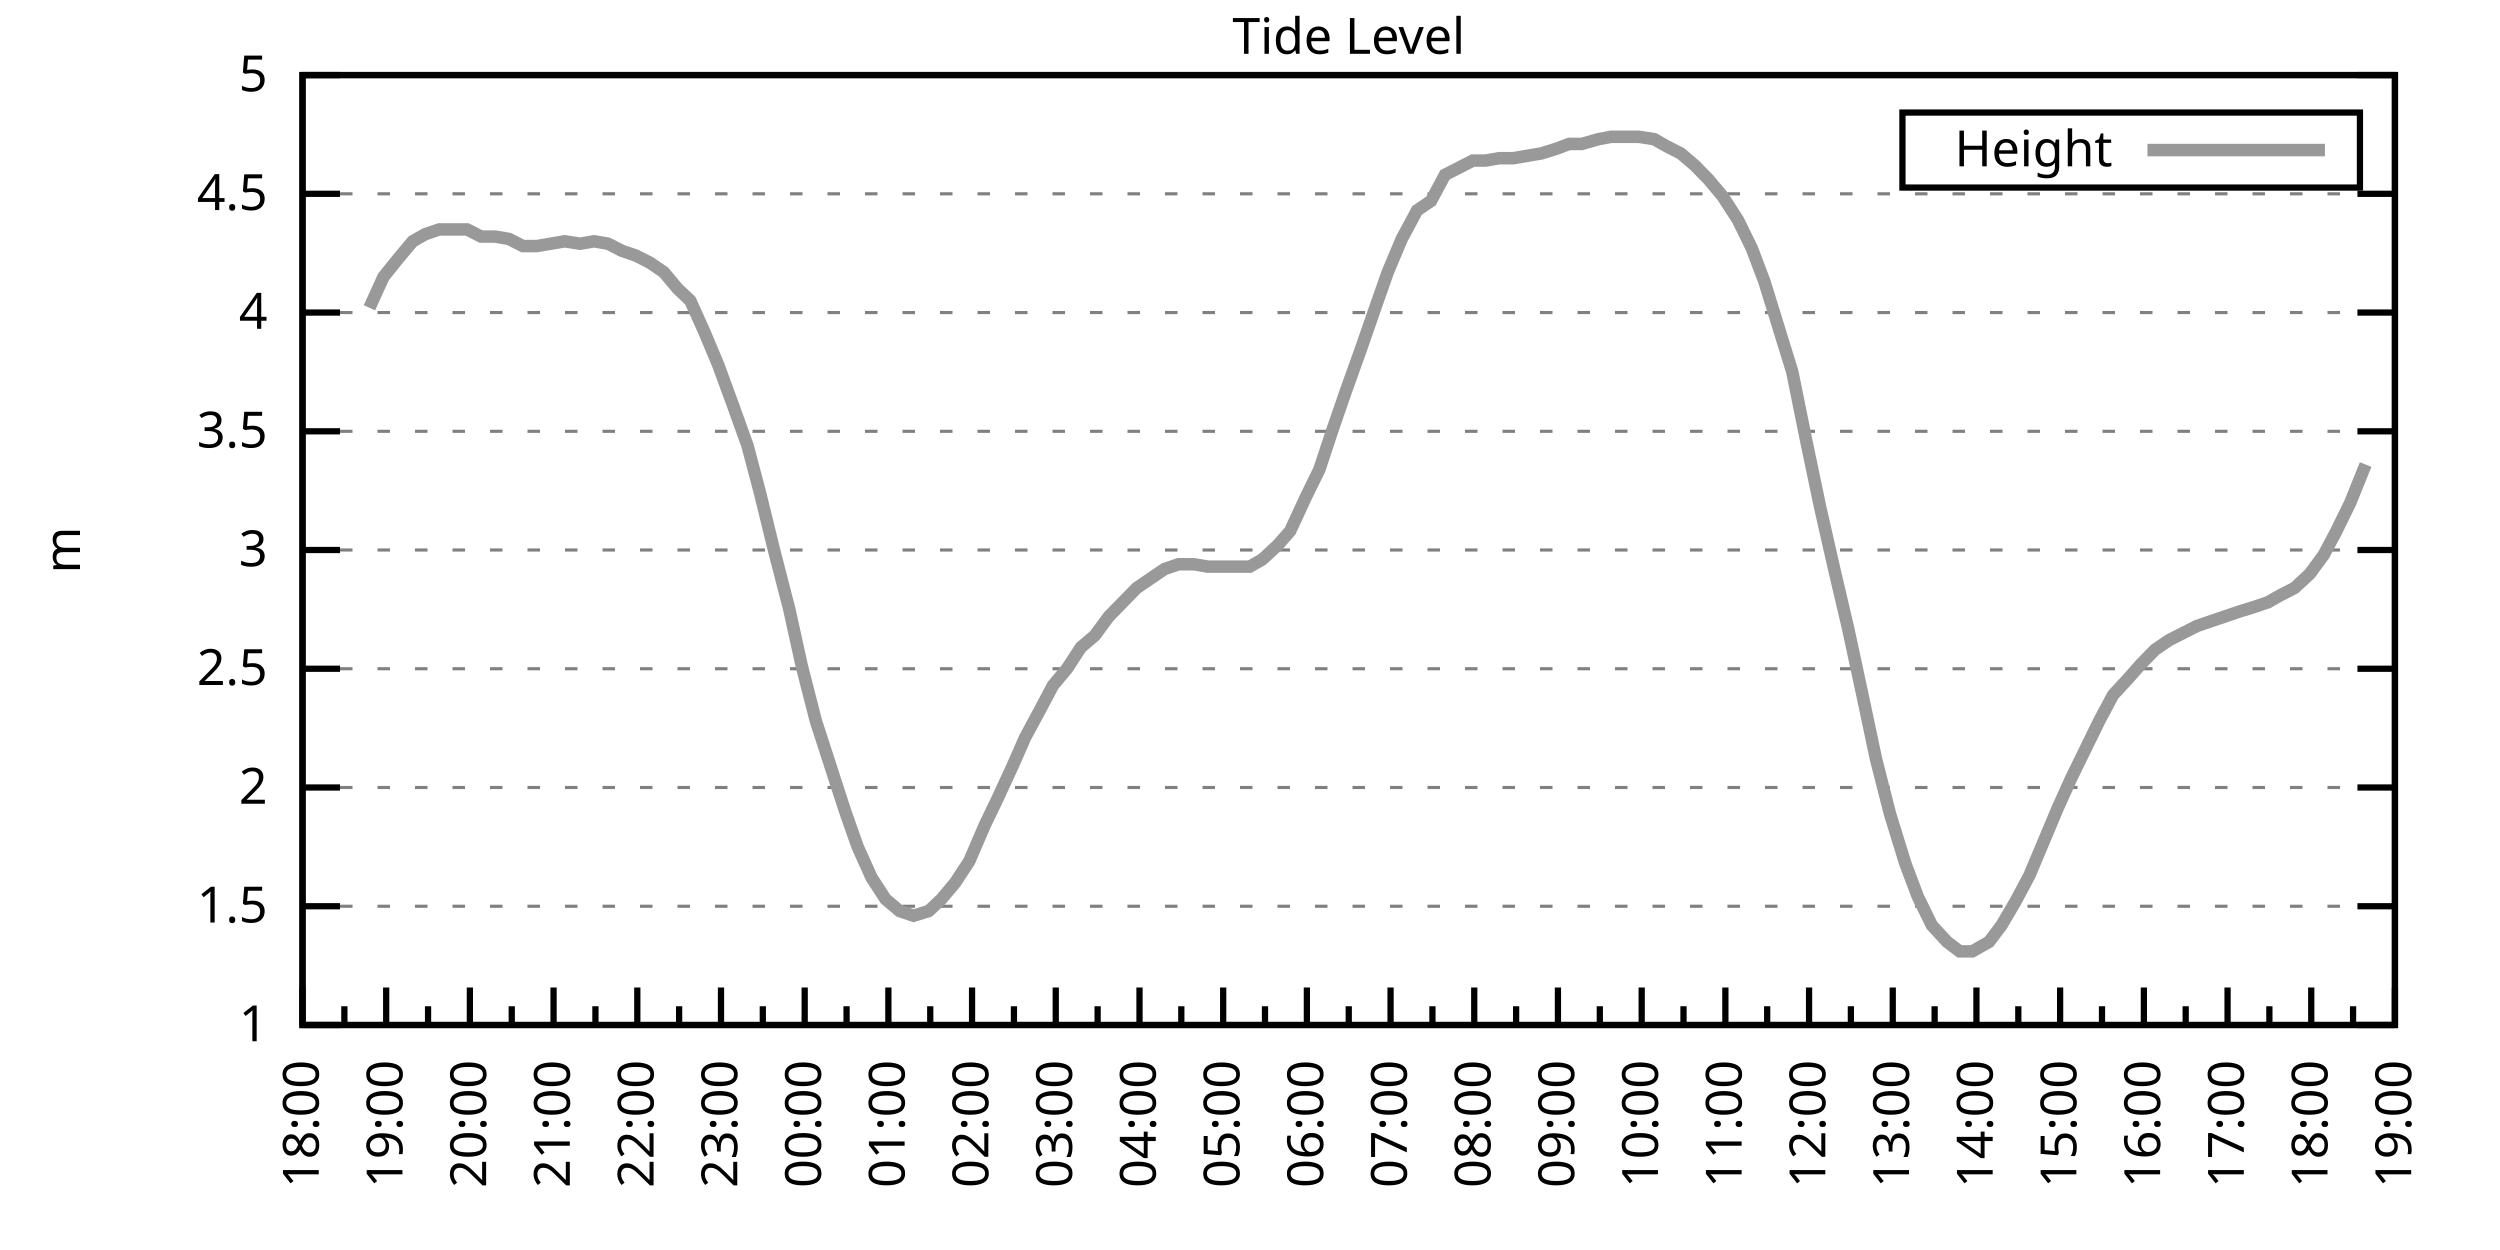
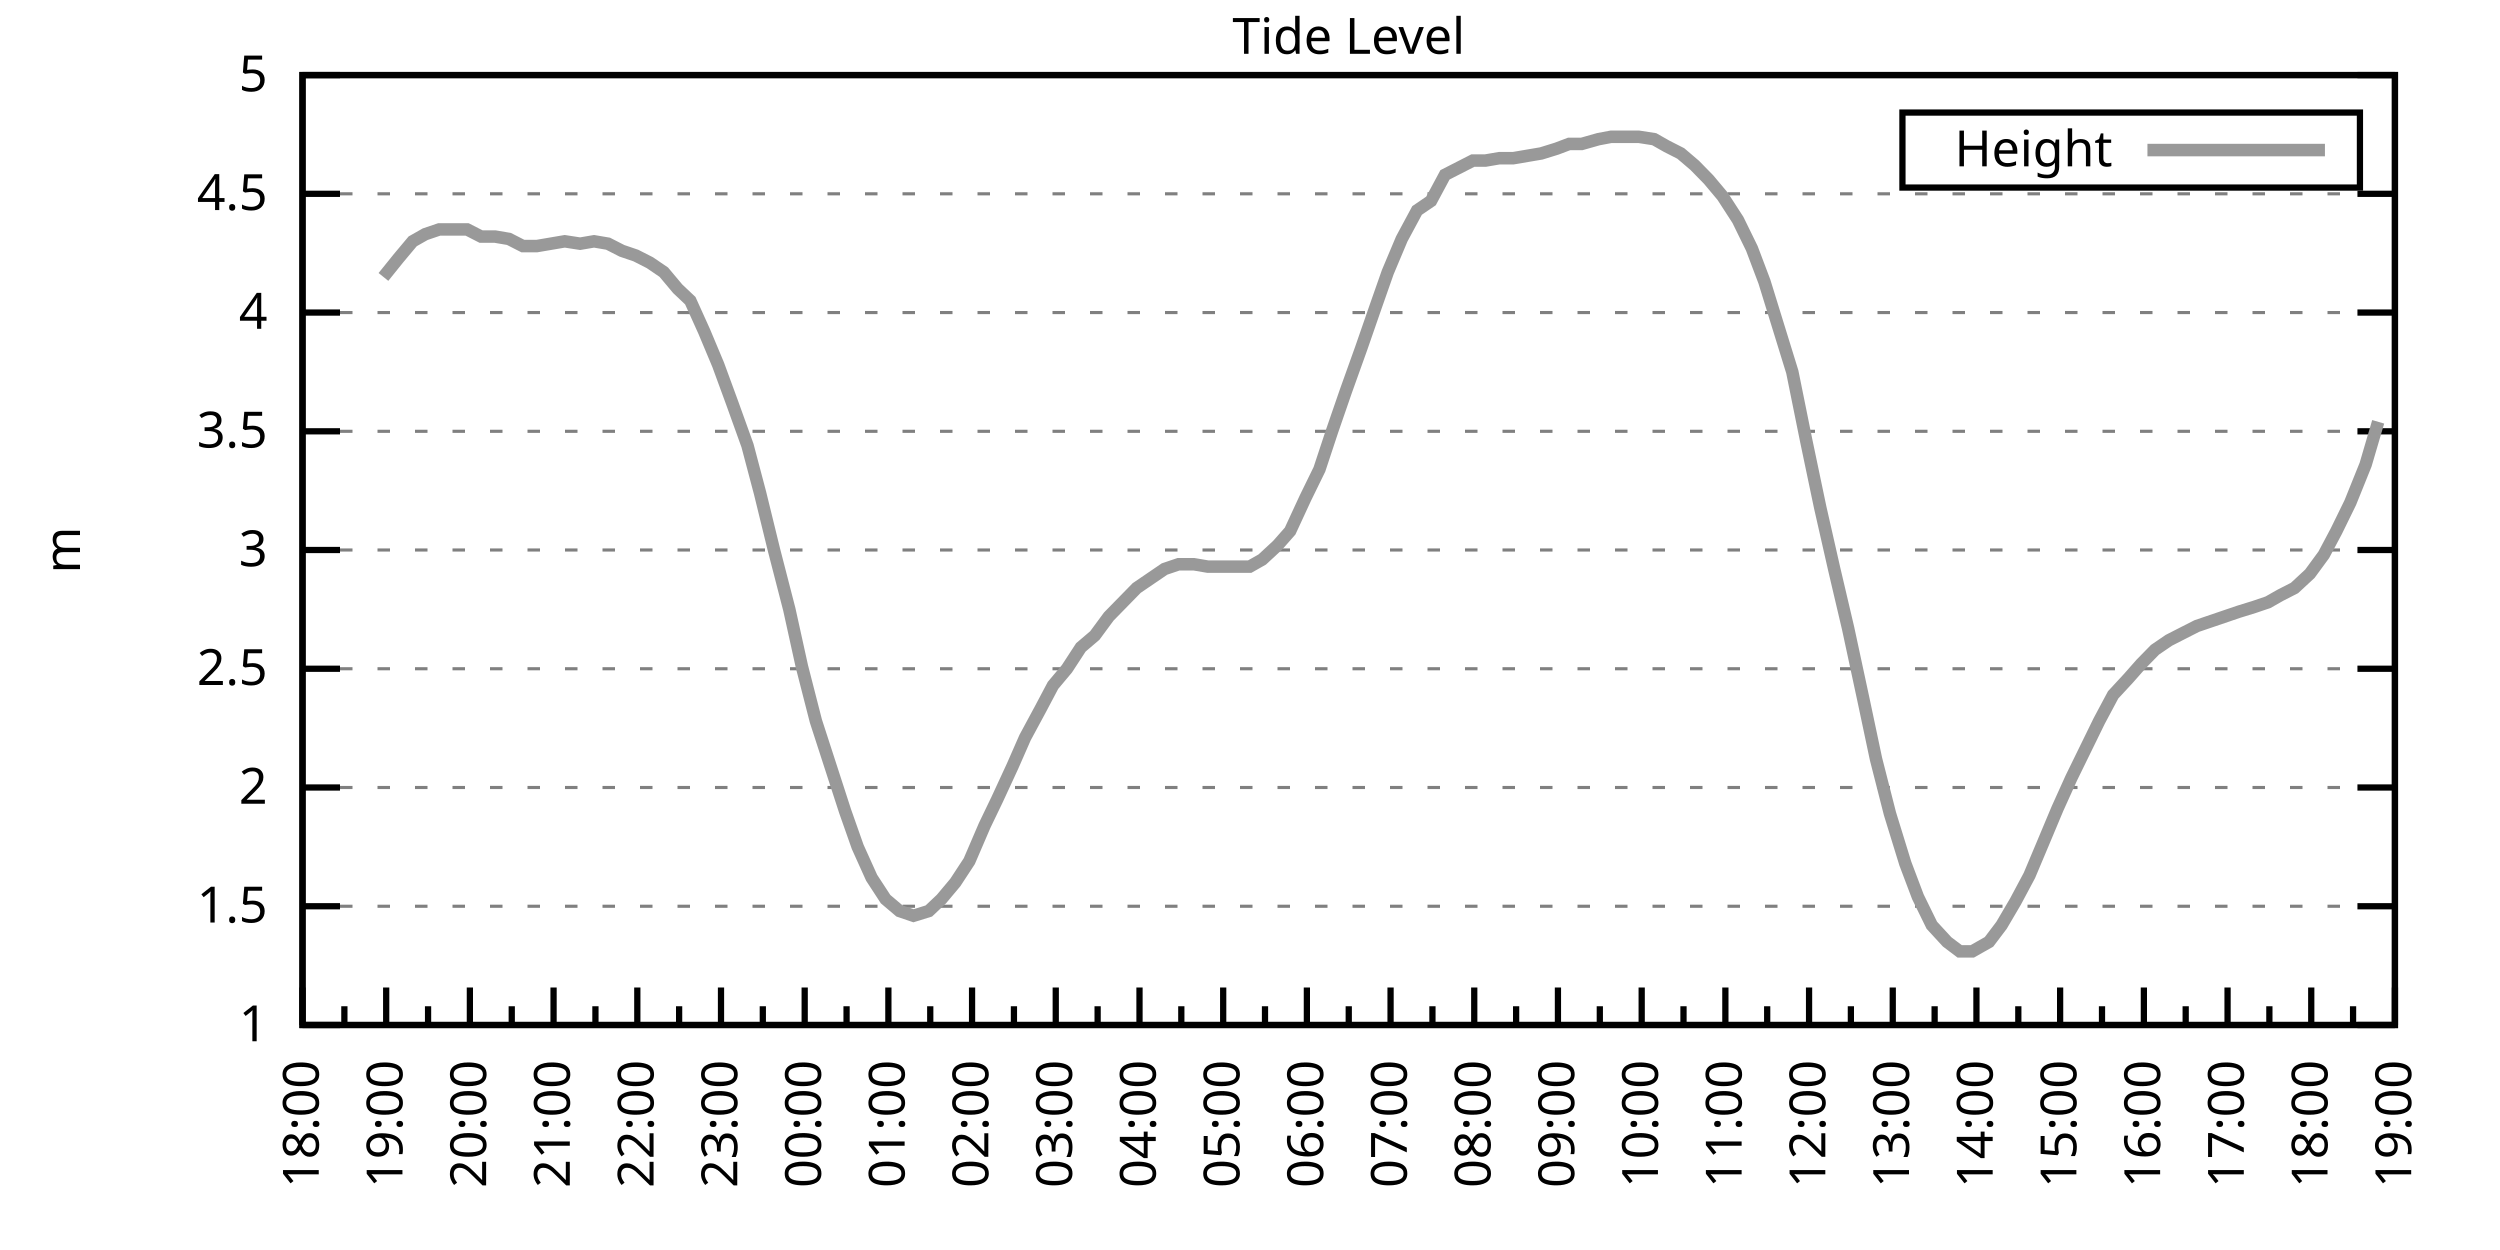
<svg xmlns="http://www.w3.org/2000/svg" xmlns:xlink="http://www.w3.org/1999/xlink" width="400" height="200" viewBox="0 0 400 200">
  <g id="gnuplot_canvas">
    <rect x="0" y="0" width="400" height="200" fill="none" />
    <defs>
      <circle id="gpDot" r="0.5" stroke-width="0.5" stroke="currentColor" />
      <path id="gpPt0" stroke-width="0.333" stroke="currentColor" d="M-1,0 h2 M0,-1 v2" />
      <path id="gpPt1" stroke-width="0.333" stroke="currentColor" d="M-1,-1 L1,1 M1,-1 L-1,1" />
      <path id="gpPt2" stroke-width="0.333" stroke="currentColor" d="M-1,0 L1,0 M0,-1 L0,1 M-1,-1 L1,1 M-1,1 L1,-1" />
      <rect id="gpPt3" stroke-width="0.333" stroke="currentColor" x="-1" y="-1" width="2" height="2" />
      <rect id="gpPt4" stroke-width="0.333" stroke="currentColor" fill="currentColor" x="-1" y="-1" width="2" height="2" />
      <circle id="gpPt5" stroke-width="0.333" stroke="currentColor" cx="0" cy="0" r="1" />
      <use xlink:href="#gpPt5" id="gpPt6" fill="currentColor" stroke="none" />
      <path id="gpPt7" stroke-width="0.333" stroke="currentColor" d="M0,-1.33 L-1.33,0.67 L1.33,0.67 z" />
      <use xlink:href="#gpPt7" id="gpPt8" fill="currentColor" stroke="none" />
      <use xlink:href="#gpPt7" id="gpPt9" stroke="currentColor" transform="rotate(180)" />
      <use xlink:href="#gpPt9" id="gpPt10" fill="currentColor" stroke="none" />
      <use xlink:href="#gpPt3" id="gpPt11" stroke="currentColor" transform="rotate(45)" />
      <use xlink:href="#gpPt11" id="gpPt12" fill="currentColor" stroke="none" />
      <path id="gpPt13" stroke-width="0.333" stroke="currentColor" d="M0,1.330 L1.265,0.411 L0.782,-1.067 L-0.782,-1.076 L-1.265,0.411 z" />
      <use xlink:href="#gpPt13" id="gpPt14" fill="currentColor" stroke="none" />
      <filter id="textbox" filterUnits="objectBoundingBox" x="0" y="0" height="1" width="1">
        <feFlood flood-color="white" flood-opacity="1" result="bgnd" />
        <feComposite in="SourceGraphic" in2="bgnd" operator="atop" />
      </filter>
      <filter id="greybox" filterUnits="objectBoundingBox" x="0" y="0" height="1" width="1">
        <feFlood flood-color="lightgrey" flood-opacity="1" result="grey" />
        <feComposite in="SourceGraphic" in2="grey" operator="atop" />
      </filter>
    </defs>
    <g fill="none" color="white" stroke="currentColor" stroke-width="1.00" stroke-linecap="butt" stroke-linejoin="miter">
</g>
    <g fill="none" color="black" stroke="currentColor" stroke-width="1.00" stroke-linecap="butt" stroke-linejoin="miter">
      <g stroke="none" shape-rendering="crispEdges">
        <polygon fill="rgb(255, 255, 255)" points="48.40,164.00 383.18,164.00 383.18,12.02 48.40,12.02 " />
      </g>
    </g>
    <g fill="none" color="black" stroke="currentColor" stroke-width="1.00" stroke-linecap="butt" stroke-linejoin="miter">
</g>
    <g fill="none" color="black" stroke="black" stroke-width="0.50" stroke-linecap="butt" stroke-linejoin="miter">
</g>
    <g fill="none" color="gray" stroke="currentColor" stroke-width="0.50" stroke-linecap="butt" stroke-linejoin="miter">
      <path stroke="gray" stroke-dasharray="2,4" class="gridline" d="M48.40,164.00 L383.19,164.00  " />
    </g>
    <g fill="none" color="gray" stroke="gray" stroke-width="1.00" stroke-linecap="butt" stroke-linejoin="miter">
</g>
    <g fill="none" color="black" stroke="currentColor" stroke-width="1.00" stroke-linecap="butt" stroke-linejoin="miter">
      <path stroke="black" d="M48.40,164.00 L54.40,164.00 M383.19,164.00 L377.19,164.00  " />
      <g transform="translate(42.80,166.60)" stroke="none" fill="black" font-family="Sans" font-size="8.00" text-anchor="end">
        <text>
          <tspan font-family="Sans"> 1</tspan>
        </text>
      </g>
    </g>
    <g fill="none" color="black" stroke="currentColor" stroke-width="1.00" stroke-linecap="butt" stroke-linejoin="miter">
</g>
    <g fill="none" color="black" stroke="black" stroke-width="0.50" stroke-linecap="butt" stroke-linejoin="miter">
</g>
    <g fill="none" color="gray" stroke="currentColor" stroke-width="0.50" stroke-linecap="butt" stroke-linejoin="miter">
      <path stroke="gray" stroke-dasharray="2,4" class="gridline" d="M48.40,145.00 L383.19,145.00  " />
    </g>
    <g fill="none" color="gray" stroke="gray" stroke-width="1.00" stroke-linecap="butt" stroke-linejoin="miter">
</g>
    <g fill="none" color="black" stroke="currentColor" stroke-width="1.00" stroke-linecap="butt" stroke-linejoin="miter">
      <path stroke="black" d="M48.40,145.00 L54.40,145.00 M383.19,145.00 L377.19,145.00  " />
      <g transform="translate(42.80,147.60)" stroke="none" fill="black" font-family="Sans" font-size="8.00" text-anchor="end">
        <text>
          <tspan font-family="Sans"> 1.5</tspan>
        </text>
      </g>
    </g>
    <g fill="none" color="black" stroke="currentColor" stroke-width="1.00" stroke-linecap="butt" stroke-linejoin="miter">
</g>
    <g fill="none" color="black" stroke="black" stroke-width="0.50" stroke-linecap="butt" stroke-linejoin="miter">
</g>
    <g fill="none" color="gray" stroke="currentColor" stroke-width="0.50" stroke-linecap="butt" stroke-linejoin="miter">
      <path stroke="gray" stroke-dasharray="2,4" class="gridline" d="M48.40,126.00 L383.19,126.00  " />
    </g>
    <g fill="none" color="gray" stroke="gray" stroke-width="1.00" stroke-linecap="butt" stroke-linejoin="miter">
</g>
    <g fill="none" color="black" stroke="currentColor" stroke-width="1.00" stroke-linecap="butt" stroke-linejoin="miter">
      <path stroke="black" d="M48.40,126.00 L54.40,126.00 M383.19,126.00 L377.19,126.00  " />
      <g transform="translate(42.80,128.60)" stroke="none" fill="black" font-family="Sans" font-size="8.00" text-anchor="end">
        <text>
          <tspan font-family="Sans"> 2</tspan>
        </text>
      </g>
    </g>
    <g fill="none" color="black" stroke="currentColor" stroke-width="1.00" stroke-linecap="butt" stroke-linejoin="miter">
</g>
    <g fill="none" color="black" stroke="black" stroke-width="0.50" stroke-linecap="butt" stroke-linejoin="miter">
</g>
    <g fill="none" color="gray" stroke="currentColor" stroke-width="0.50" stroke-linecap="butt" stroke-linejoin="miter">
      <path stroke="gray" stroke-dasharray="2,4" class="gridline" d="M48.40,107.00 L383.19,107.00  " />
    </g>
    <g fill="none" color="gray" stroke="gray" stroke-width="1.00" stroke-linecap="butt" stroke-linejoin="miter">
</g>
    <g fill="none" color="black" stroke="currentColor" stroke-width="1.00" stroke-linecap="butt" stroke-linejoin="miter">
      <path stroke="black" d="M48.40,107.00 L54.40,107.00 M383.19,107.00 L377.19,107.00  " />
      <g transform="translate(42.80,109.60)" stroke="none" fill="black" font-family="Sans" font-size="8.00" text-anchor="end">
        <text>
          <tspan font-family="Sans"> 2.5</tspan>
        </text>
      </g>
    </g>
    <g fill="none" color="black" stroke="currentColor" stroke-width="1.00" stroke-linecap="butt" stroke-linejoin="miter">
</g>
    <g fill="none" color="black" stroke="black" stroke-width="0.50" stroke-linecap="butt" stroke-linejoin="miter">
</g>
    <g fill="none" color="gray" stroke="currentColor" stroke-width="0.50" stroke-linecap="butt" stroke-linejoin="miter">
      <path stroke="gray" stroke-dasharray="2,4" class="gridline" d="M48.40,88.00 L383.19,88.00  " />
    </g>
    <g fill="none" color="gray" stroke="gray" stroke-width="1.00" stroke-linecap="butt" stroke-linejoin="miter">
</g>
    <g fill="none" color="black" stroke="currentColor" stroke-width="1.00" stroke-linecap="butt" stroke-linejoin="miter">
      <path stroke="black" d="M48.40,88.00 L54.40,88.00 M383.19,88.00 L377.19,88.00  " />
      <g transform="translate(42.80,90.60)" stroke="none" fill="black" font-family="Sans" font-size="8.00" text-anchor="end">
        <text>
          <tspan font-family="Sans"> 3</tspan>
        </text>
      </g>
    </g>
    <g fill="none" color="black" stroke="currentColor" stroke-width="1.00" stroke-linecap="butt" stroke-linejoin="miter">
</g>
    <g fill="none" color="black" stroke="black" stroke-width="0.50" stroke-linecap="butt" stroke-linejoin="miter">
</g>
    <g fill="none" color="gray" stroke="currentColor" stroke-width="0.50" stroke-linecap="butt" stroke-linejoin="miter">
      <path stroke="gray" stroke-dasharray="2,4" class="gridline" d="M48.40,69.01 L383.19,69.01  " />
    </g>
    <g fill="none" color="gray" stroke="gray" stroke-width="1.00" stroke-linecap="butt" stroke-linejoin="miter">
</g>
    <g fill="none" color="black" stroke="currentColor" stroke-width="1.00" stroke-linecap="butt" stroke-linejoin="miter">
      <path stroke="black" d="M48.40,69.01 L54.40,69.01 M383.19,69.01 L377.19,69.01  " />
      <g transform="translate(42.80,71.61)" stroke="none" fill="black" font-family="Sans" font-size="8.00" text-anchor="end">
        <text>
          <tspan font-family="Sans"> 3.5</tspan>
        </text>
      </g>
    </g>
    <g fill="none" color="black" stroke="currentColor" stroke-width="1.00" stroke-linecap="butt" stroke-linejoin="miter">
</g>
    <g fill="none" color="black" stroke="black" stroke-width="0.50" stroke-linecap="butt" stroke-linejoin="miter">
</g>
    <g fill="none" color="gray" stroke="currentColor" stroke-width="0.50" stroke-linecap="butt" stroke-linejoin="miter">
      <path stroke="gray" stroke-dasharray="2,4" class="gridline" d="M48.40,50.01 L383.19,50.01  " />
    </g>
    <g fill="none" color="gray" stroke="gray" stroke-width="1.00" stroke-linecap="butt" stroke-linejoin="miter">
</g>
    <g fill="none" color="black" stroke="currentColor" stroke-width="1.00" stroke-linecap="butt" stroke-linejoin="miter">
      <path stroke="black" d="M48.40,50.01 L54.40,50.01 M383.19,50.01 L377.19,50.01  " />
      <g transform="translate(42.80,52.61)" stroke="none" fill="black" font-family="Sans" font-size="8.00" text-anchor="end">
        <text>
          <tspan font-family="Sans"> 4</tspan>
        </text>
      </g>
    </g>
    <g fill="none" color="black" stroke="currentColor" stroke-width="1.00" stroke-linecap="butt" stroke-linejoin="miter">
</g>
    <g fill="none" color="black" stroke="black" stroke-width="0.50" stroke-linecap="butt" stroke-linejoin="miter">
</g>
    <g fill="none" color="gray" stroke="currentColor" stroke-width="0.50" stroke-linecap="butt" stroke-linejoin="miter">
      <path stroke="gray" stroke-dasharray="2,4" class="gridline" d="M48.40,31.01 L383.19,31.01  " />
    </g>
    <g fill="none" color="gray" stroke="gray" stroke-width="1.00" stroke-linecap="butt" stroke-linejoin="miter">
</g>
    <g fill="none" color="black" stroke="currentColor" stroke-width="1.00" stroke-linecap="butt" stroke-linejoin="miter">
      <path stroke="black" d="M48.40,31.01 L54.40,31.01 M383.19,31.01 L377.19,31.01  " />
      <g transform="translate(42.80,33.61)" stroke="none" fill="black" font-family="Sans" font-size="8.00" text-anchor="end">
        <text>
          <tspan font-family="Sans"> 4.5</tspan>
        </text>
      </g>
    </g>
    <g fill="none" color="black" stroke="currentColor" stroke-width="1.00" stroke-linecap="butt" stroke-linejoin="miter">
</g>
    <g fill="none" color="black" stroke="black" stroke-width="0.50" stroke-linecap="butt" stroke-linejoin="miter">
</g>
    <g fill="none" color="gray" stroke="currentColor" stroke-width="0.50" stroke-linecap="butt" stroke-linejoin="miter">
      <path stroke="gray" stroke-dasharray="2,4" class="gridline" d="M48.40,12.01 L383.19,12.01  " />
    </g>
    <g fill="none" color="gray" stroke="gray" stroke-width="1.00" stroke-linecap="butt" stroke-linejoin="miter">
</g>
    <g fill="none" color="black" stroke="currentColor" stroke-width="1.00" stroke-linecap="butt" stroke-linejoin="miter">
      <path stroke="black" d="M48.40,12.01 L54.40,12.01 M383.19,12.01 L377.19,12.01  " />
      <g transform="translate(42.80,14.61)" stroke="none" fill="black" font-family="Sans" font-size="8.00" text-anchor="end">
        <text>
          <tspan font-family="Sans"> 5</tspan>
        </text>
      </g>
    </g>
    <g fill="none" color="black" stroke="currentColor" stroke-width="1.00" stroke-linecap="butt" stroke-linejoin="miter">
      <path stroke="black" d="M48.40,164.00 L48.40,158.00  " />
      <g transform="translate(51.00,169.60) rotate(270)" stroke="none" fill="black" font-family="Sans" font-size="8.00" text-anchor="end">
        <text>
          <tspan font-family="Sans">18:00</tspan>
        </text>
      </g>
    </g>
    <g fill="none" color="black" stroke="currentColor" stroke-width="1.00" stroke-linecap="butt" stroke-linejoin="miter">
      <path stroke="black" d="M55.10,164.00 L55.10,161.00 M61.79,164.00 L61.79,158.00  " />
      <g transform="translate(64.39,169.60) rotate(270)" stroke="none" fill="black" font-family="Sans" font-size="8.00" text-anchor="end">
        <text>
          <tspan font-family="Sans">19:00</tspan>
        </text>
      </g>
    </g>
    <g fill="none" color="black" stroke="currentColor" stroke-width="1.00" stroke-linecap="butt" stroke-linejoin="miter">
      <path stroke="black" d="M68.49,164.00 L68.49,161.00 M75.18,164.00 L75.18,158.00  " />
      <g transform="translate(77.78,169.60) rotate(270)" stroke="none" fill="black" font-family="Sans" font-size="8.00" text-anchor="end">
        <text>
          <tspan font-family="Sans">20:00</tspan>
        </text>
      </g>
    </g>
    <g fill="none" color="black" stroke="currentColor" stroke-width="1.00" stroke-linecap="butt" stroke-linejoin="miter">
      <path stroke="black" d="M81.88,164.00 L81.88,161.00 M88.57,164.00 L88.57,158.00  " />
      <g transform="translate(91.17,169.60) rotate(270)" stroke="none" fill="black" font-family="Sans" font-size="8.00" text-anchor="end">
        <text>
          <tspan font-family="Sans">21:00</tspan>
        </text>
      </g>
    </g>
    <g fill="none" color="black" stroke="currentColor" stroke-width="1.00" stroke-linecap="butt" stroke-linejoin="miter">
      <path stroke="black" d="M95.27,164.00 L95.27,161.00 M101.97,164.00 L101.97,158.00  " />
      <g transform="translate(104.57,169.60) rotate(270)" stroke="none" fill="black" font-family="Sans" font-size="8.00" text-anchor="end">
        <text>
          <tspan font-family="Sans">22:00</tspan>
        </text>
      </g>
    </g>
    <g fill="none" color="black" stroke="currentColor" stroke-width="1.00" stroke-linecap="butt" stroke-linejoin="miter">
      <path stroke="black" d="M108.66,164.00 L108.66,161.00 M115.36,164.00 L115.36,158.00  " />
      <g transform="translate(117.96,169.60) rotate(270)" stroke="none" fill="black" font-family="Sans" font-size="8.00" text-anchor="end">
        <text>
          <tspan font-family="Sans">23:00</tspan>
        </text>
      </g>
    </g>
    <g fill="none" color="black" stroke="currentColor" stroke-width="1.00" stroke-linecap="butt" stroke-linejoin="miter">
      <path stroke="black" d="M122.05,164.00 L122.05,161.00 M128.75,164.00 L128.75,158.00  " />
      <g transform="translate(131.35,169.60) rotate(270)" stroke="none" fill="black" font-family="Sans" font-size="8.00" text-anchor="end">
        <text>
          <tspan font-family="Sans">00:00</tspan>
        </text>
      </g>
    </g>
    <g fill="none" color="black" stroke="currentColor" stroke-width="1.00" stroke-linecap="butt" stroke-linejoin="miter">
      <path stroke="black" d="M135.45,164.00 L135.45,161.00 M142.14,164.00 L142.14,158.00  " />
      <g transform="translate(144.74,169.60) rotate(270)" stroke="none" fill="black" font-family="Sans" font-size="8.00" text-anchor="end">
        <text>
          <tspan font-family="Sans">01:00</tspan>
        </text>
      </g>
    </g>
    <g fill="none" color="black" stroke="currentColor" stroke-width="1.00" stroke-linecap="butt" stroke-linejoin="miter">
      <path stroke="black" d="M148.84,164.00 L148.84,161.00 M155.53,164.00 L155.53,158.00  " />
      <g transform="translate(158.13,169.60) rotate(270)" stroke="none" fill="black" font-family="Sans" font-size="8.00" text-anchor="end">
        <text>
          <tspan font-family="Sans">02:00</tspan>
        </text>
      </g>
    </g>
    <g fill="none" color="black" stroke="currentColor" stroke-width="1.00" stroke-linecap="butt" stroke-linejoin="miter">
      <path stroke="black" d="M162.23,164.00 L162.23,161.00 M168.92,164.00 L168.92,158.00  " />
      <g transform="translate(171.52,169.60) rotate(270)" stroke="none" fill="black" font-family="Sans" font-size="8.00" text-anchor="end">
        <text>
          <tspan font-family="Sans">03:00</tspan>
        </text>
      </g>
    </g>
    <g fill="none" color="black" stroke="currentColor" stroke-width="1.00" stroke-linecap="butt" stroke-linejoin="miter">
      <path stroke="black" d="M175.62,164.00 L175.62,161.00 M182.32,164.00 L182.32,158.00  " />
      <g transform="translate(184.92,169.60) rotate(270)" stroke="none" fill="black" font-family="Sans" font-size="8.00" text-anchor="end">
        <text>
          <tspan font-family="Sans">04:00</tspan>
        </text>
      </g>
    </g>
    <g fill="none" color="black" stroke="currentColor" stroke-width="1.00" stroke-linecap="butt" stroke-linejoin="miter">
      <path stroke="black" d="M189.01,164.00 L189.01,161.00 M195.71,164.00 L195.71,158.00  " />
      <g transform="translate(198.31,169.60) rotate(270)" stroke="none" fill="black" font-family="Sans" font-size="8.00" text-anchor="end">
        <text>
          <tspan font-family="Sans">05:00</tspan>
        </text>
      </g>
    </g>
    <g fill="none" color="black" stroke="currentColor" stroke-width="1.00" stroke-linecap="butt" stroke-linejoin="miter">
      <path stroke="black" d="M202.40,164.00 L202.40,161.00 M209.10,164.00 L209.10,158.00  " />
      <g transform="translate(211.70,169.60) rotate(270)" stroke="none" fill="black" font-family="Sans" font-size="8.00" text-anchor="end">
        <text>
          <tspan font-family="Sans">06:00</tspan>
        </text>
      </g>
    </g>
    <g fill="none" color="black" stroke="currentColor" stroke-width="1.00" stroke-linecap="butt" stroke-linejoin="miter">
      <path stroke="black" d="M215.80,164.00 L215.80,161.00 M222.49,164.00 L222.49,158.00  " />
      <g transform="translate(225.09,169.60) rotate(270)" stroke="none" fill="black" font-family="Sans" font-size="8.00" text-anchor="end">
        <text>
          <tspan font-family="Sans">07:00</tspan>
        </text>
      </g>
    </g>
    <g fill="none" color="black" stroke="currentColor" stroke-width="1.00" stroke-linecap="butt" stroke-linejoin="miter">
      <path stroke="black" d="M229.19,164.00 L229.19,161.00 M235.88,164.00 L235.88,158.00  " />
      <g transform="translate(238.48,169.60) rotate(270)" stroke="none" fill="black" font-family="Sans" font-size="8.00" text-anchor="end">
        <text>
          <tspan font-family="Sans">08:00</tspan>
        </text>
      </g>
    </g>
    <g fill="none" color="black" stroke="currentColor" stroke-width="1.00" stroke-linecap="butt" stroke-linejoin="miter">
      <path stroke="black" d="M242.58,164.00 L242.58,161.00 M249.27,164.00 L249.27,158.00  " />
      <g transform="translate(251.87,169.60) rotate(270)" stroke="none" fill="black" font-family="Sans" font-size="8.00" text-anchor="end">
        <text>
          <tspan font-family="Sans">09:00</tspan>
        </text>
      </g>
    </g>
    <g fill="none" color="black" stroke="currentColor" stroke-width="1.00" stroke-linecap="butt" stroke-linejoin="miter">
      <path stroke="black" d="M255.97,164.00 L255.97,161.00 M262.67,164.00 L262.67,158.00  " />
      <g transform="translate(265.27,169.60) rotate(270)" stroke="none" fill="black" font-family="Sans" font-size="8.00" text-anchor="end">
        <text>
          <tspan font-family="Sans">10:00</tspan>
        </text>
      </g>
    </g>
    <g fill="none" color="black" stroke="currentColor" stroke-width="1.00" stroke-linecap="butt" stroke-linejoin="miter">
      <path stroke="black" d="M269.36,164.00 L269.36,161.00 M276.06,164.00 L276.06,158.00  " />
      <g transform="translate(278.66,169.60) rotate(270)" stroke="none" fill="black" font-family="Sans" font-size="8.00" text-anchor="end">
        <text>
          <tspan font-family="Sans">11:00</tspan>
        </text>
      </g>
    </g>
    <g fill="none" color="black" stroke="currentColor" stroke-width="1.00" stroke-linecap="butt" stroke-linejoin="miter">
      <path stroke="black" d="M282.75,164.00 L282.75,161.00 M289.45,164.00 L289.45,158.00  " />
      <g transform="translate(292.05,169.60) rotate(270)" stroke="none" fill="black" font-family="Sans" font-size="8.00" text-anchor="end">
        <text>
          <tspan font-family="Sans">12:00</tspan>
        </text>
      </g>
    </g>
    <g fill="none" color="black" stroke="currentColor" stroke-width="1.00" stroke-linecap="butt" stroke-linejoin="miter">
      <path stroke="black" d="M296.14,164.00 L296.14,161.00 M302.84,164.00 L302.84,158.00  " />
      <g transform="translate(305.44,169.60) rotate(270)" stroke="none" fill="black" font-family="Sans" font-size="8.00" text-anchor="end">
        <text>
          <tspan font-family="Sans">13:00</tspan>
        </text>
      </g>
    </g>
    <g fill="none" color="black" stroke="currentColor" stroke-width="1.00" stroke-linecap="butt" stroke-linejoin="miter">
      <path stroke="black" d="M309.54,164.00 L309.54,161.00 M316.23,164.00 L316.23,158.00  " />
      <g transform="translate(318.83,169.60) rotate(270)" stroke="none" fill="black" font-family="Sans" font-size="8.00" text-anchor="end">
        <text>
          <tspan font-family="Sans">14:00</tspan>
        </text>
      </g>
    </g>
    <g fill="none" color="black" stroke="currentColor" stroke-width="1.00" stroke-linecap="butt" stroke-linejoin="miter">
      <path stroke="black" d="M322.93,164.00 L322.93,161.00 M329.62,164.00 L329.62,158.00  " />
      <g transform="translate(332.22,169.60) rotate(270)" stroke="none" fill="black" font-family="Sans" font-size="8.00" text-anchor="end">
        <text>
          <tspan font-family="Sans">15:00</tspan>
        </text>
      </g>
    </g>
    <g fill="none" color="black" stroke="currentColor" stroke-width="1.00" stroke-linecap="butt" stroke-linejoin="miter">
      <path stroke="black" d="M336.32,164.00 L336.32,161.00 M343.02,164.00 L343.02,158.00  " />
      <g transform="translate(345.62,169.60) rotate(270)" stroke="none" fill="black" font-family="Sans" font-size="8.00" text-anchor="end">
        <text>
          <tspan font-family="Sans">16:00</tspan>
        </text>
      </g>
    </g>
    <g fill="none" color="black" stroke="currentColor" stroke-width="1.00" stroke-linecap="butt" stroke-linejoin="miter">
      <path stroke="black" d="M349.71,164.00 L349.71,161.00 M356.41,164.00 L356.41,158.00  " />
      <g transform="translate(359.01,169.60) rotate(270)" stroke="none" fill="black" font-family="Sans" font-size="8.00" text-anchor="end">
        <text>
          <tspan font-family="Sans">17:00</tspan>
        </text>
      </g>
    </g>
    <g fill="none" color="black" stroke="currentColor" stroke-width="1.00" stroke-linecap="butt" stroke-linejoin="miter">
      <path stroke="black" d="M363.10,164.00 L363.10,161.00 M369.80,164.00 L369.80,158.00  " />
      <g transform="translate(372.40,169.60) rotate(270)" stroke="none" fill="black" font-family="Sans" font-size="8.00" text-anchor="end">
        <text>
          <tspan font-family="Sans">18:00</tspan>
        </text>
      </g>
    </g>
    <g fill="none" color="black" stroke="currentColor" stroke-width="1.00" stroke-linecap="butt" stroke-linejoin="miter">
      <path stroke="black" d="M376.49,164.00 L376.49,161.00 M383.19,164.00 L383.19,158.00  " />
      <g transform="translate(385.79,169.60) rotate(270)" stroke="none" fill="black" font-family="Sans" font-size="8.00" text-anchor="end">
        <text>
          <tspan font-family="Sans">19:00</tspan>
        </text>
      </g>
    </g>
    <g fill="none" color="black" stroke="currentColor" stroke-width="1.00" stroke-linecap="butt" stroke-linejoin="miter">
</g>
    <g fill="none" color="black" stroke="currentColor" stroke-width="1.00" stroke-linecap="butt" stroke-linejoin="miter">
      <path stroke="black" d="M48.40,12.01 L48.40,164.00 L383.19,164.00 L383.19,12.01 L48.40,12.01 Z  " />
    </g>
    <g fill="none" color="black" stroke="currentColor" stroke-width="1.00" stroke-linecap="butt" stroke-linejoin="miter">
      <g transform="translate(12.80,88.01) rotate(270)" stroke="none" fill="black" font-family="Sans" font-size="8.00" text-anchor="middle">
        <text>
          <tspan font-family="Sans">m</tspan>
        </text>
      </g>
    </g>
    <g fill="none" color="black" stroke="currentColor" stroke-width="1.00" stroke-linecap="butt" stroke-linejoin="miter">
</g>
    <g fill="none" color="black" stroke="currentColor" stroke-width="1.00" stroke-linecap="butt" stroke-linejoin="miter">
      <path stroke="black" d="M304.39,30.01 L304.39,18.01 L377.59,18.01 L377.59,30.01 L304.39,30.01 Z  " />
    </g>
    <g id="Tide_level_plot_1">
      <g fill="none" color="white" stroke="black" stroke-width="2.00" stroke-linecap="butt" stroke-linejoin="miter">
</g>
      <g fill="none" color="black" stroke="currentColor" stroke-width="2.00" stroke-linecap="butt" stroke-linejoin="miter">
        <g transform="translate(337.99,26.61)" stroke="none" fill="black" font-family="Sans" font-size="8.00" text-anchor="end">
          <text>
            <tspan font-family="Sans">Height</tspan>
          </text>
        </g>
      </g>
      <g fill="none" color="black" stroke="currentColor" stroke-width="2.00" stroke-linecap="butt" stroke-linejoin="miter">
-         <path stroke="rgb(153, 153, 153)" d="M343.59,24.01 L371.99,24.01 M59.11,49.25 L61.35,44.31 L63.80,41.27 L66.03,38.61 L68.04,37.47 L70.27,36.71   L72.50,36.71 L74.74,36.71 L76.97,37.85 L79.20,37.85 L81.43,38.23 L83.66,39.37 L85.90,39.37 L88.13,38.99   L90.36,38.61 L92.82,38.99 L95.05,38.61 L97.28,38.99 L99.51,40.13 L101.74,40.89 L103.98,42.03 L106.21,43.55   L108.44,46.21 L110.45,48.11 L112.68,53.05 L114.91,58.37 L117.14,64.45 L119.60,71.29 L121.61,78.89 L123.84,88.00   L126.29,97.50 L128.30,106.62 L130.54,115.36 L135.22,129.80 L137.23,135.50 L139.46,140.44 L141.69,143.86 L143.93,145.76   L146.16,146.52 L148.61,145.76 L150.62,143.86 L152.85,141.20 L155.09,137.78 L157.54,132.08 L159.55,127.90 L162.01,122.58   L164.01,118.02 L166.47,113.46 L168.48,109.66 L170.71,107.00 L172.94,103.58 L175.17,101.68 L177.41,98.64 L179.64,96.36   L181.87,94.08 L184.10,92.56 L186.33,91.04 L188.57,90.28 L191.02,90.28 L193.25,90.66 L195.48,90.66 L197.49,90.66   L199.95,90.66 L201.96,89.52 L204.41,87.25 L206.42,84.97 L208.88,79.65 L211.11,75.09 L213.12,69.01 L215.35,62.55   L217.80,55.71 L220.04,49.25 L222.04,43.55 L224.28,38.23 L226.73,33.67 L228.96,32.15 L231.20,27.97 L235.66,25.69   L237.67,25.69 L239.90,25.31 L242.13,25.31 L244.36,24.93 L246.60,24.55 L249.05,23.79 L251.06,23.03 L253.07,23.03   L255.75,22.27 L257.76,21.89 L259.99,21.89 L262.22,21.89 L264.67,22.27 L266.68,23.41 L268.92,24.55 L271.15,26.45   L273.38,28.73 L275.61,31.39 L278.07,35.19 L280.30,39.75 L282.31,45.07 L284.54,52.29 L286.77,59.51 L289.00,70.53   L291.23,81.17 L293.47,91.04 L295.70,100.54 L298.15,111.94 L300.16,121.44 L302.39,130.18 L304.85,138.16 L306.86,143.48   L309.09,148.04 L311.54,150.70 L313.55,152.22 L315.56,152.22 L318.24,150.70 L320.25,148.04 L322.48,144.24 L324.71,140.06   L326.95,134.74 L329.18,129.42 L331.41,124.48 L333.64,119.92 L335.87,115.36 L338.10,111.18 L340.56,108.52 L342.57,106.24   L344.80,103.96 L347.03,102.44 L349.26,101.30 L351.50,100.16 L353.73,99.40 L355.96,98.64 L358.19,97.88 L360.65,97.12   L362.88,96.36 L364.89,95.22 L367.12,94.08 L369.58,91.80 L371.81,88.76 L373.82,84.97 L376.05,80.41 L378.50,74.33    " />
+         <path stroke="rgb(153, 153, 153)" d="M343.59,24.01 L371.99,24.01 M61.35,44.31 L63.80,41.27 L66.03,38.61 L68.04,37.47 L70.27,36.71 L72.50,36.71   L74.74,36.71 L76.97,37.85 L79.20,37.85 L81.43,38.23 L83.66,39.37 L85.90,39.37 L88.13,38.99 L90.36,38.61   L92.82,38.99 L95.05,38.61 L97.28,38.99 L99.51,40.13 L101.74,40.89 L103.98,42.03 L106.21,43.55 L108.44,46.21   L110.45,48.11 L112.68,53.05 L114.91,58.37 L117.14,64.45 L119.60,71.29 L121.61,78.89 L123.84,88.00 L126.29,97.50   L128.30,106.62 L130.54,115.36 L135.22,129.80 L137.23,135.50 L139.46,140.44 L141.69,143.86 L143.93,145.76 L146.16,146.52   L148.61,145.76 L150.62,143.86 L152.85,141.20 L155.09,137.78 L157.54,132.08 L159.55,127.90 L162.01,122.58 L164.01,118.02   L166.47,113.46 L168.48,109.66 L170.71,107.00 L172.94,103.58 L175.17,101.68 L177.41,98.64 L179.64,96.36 L181.87,94.08   L184.10,92.56 L186.33,91.04 L188.57,90.28 L191.02,90.28 L193.25,90.66 L195.48,90.66 L197.49,90.66 L199.95,90.66   L201.96,89.52 L204.41,87.25 L206.42,84.97 L208.88,79.65 L211.11,75.09 L213.12,69.01 L215.35,62.55 L217.80,55.71   L220.04,49.25 L222.04,43.55 L224.28,38.23 L226.73,33.67 L228.96,32.15 L231.20,27.97 L235.66,25.69 L237.67,25.69   L239.90,25.31 L242.13,25.31 L244.36,24.93 L246.60,24.55 L249.05,23.79 L251.06,23.03 L253.07,23.03 L255.75,22.27   L257.76,21.89 L259.99,21.89 L262.22,21.89 L264.67,22.27 L266.68,23.41 L268.92,24.55 L271.15,26.45 L273.38,28.73   L275.61,31.39 L278.07,35.19 L280.30,39.75 L282.31,45.07 L284.54,52.29 L286.77,59.51 L289.00,70.53 L291.23,81.17   L293.47,91.04 L295.70,100.54 L298.15,111.94 L300.16,121.44 L302.39,130.18 L304.85,138.16 L306.86,143.48 L309.09,148.04   L311.54,150.70 L313.55,152.22 L315.56,152.22 L318.24,150.70 L320.25,148.04 L322.48,144.24 L324.71,140.06 L326.95,134.74   L329.18,129.42 L331.41,124.48 L333.64,119.92 L335.87,115.36 L338.10,111.18 L340.56,108.52 L342.57,106.24 L344.80,103.96   L347.03,102.44 L349.26,101.30 L351.50,100.16 L353.73,99.40 L355.96,98.64 L358.19,97.88 L360.65,97.12 L362.88,96.36   L364.89,95.22 L367.12,94.08 L369.58,91.80 L371.81,88.76 L373.82,84.97 L376.05,80.41 L378.50,74.33 L380.51,67.49    " />
      </g>
    </g>
    <g fill="none" color="black" stroke="currentColor" stroke-width="2.00" stroke-linecap="butt" stroke-linejoin="miter">
</g>
    <g fill="none" color="black" stroke="black" stroke-width="1.00" stroke-linecap="butt" stroke-linejoin="miter">
</g>
    <g fill="none" color="black" stroke="currentColor" stroke-width="1.00" stroke-linecap="butt" stroke-linejoin="miter">
      <path stroke="black" d="M48.40,12.01 L48.40,164.00 L383.19,164.00 L383.19,12.01 L48.40,12.01 Z  " />
    </g>
    <g fill="none" color="black" stroke="currentColor" stroke-width="1.00" stroke-linecap="butt" stroke-linejoin="miter">
      <g transform="translate(215.79,8.61)" stroke="none" fill="black" font-family="Sans" font-size="8.00" text-anchor="middle">
        <text>
          <tspan font-family="Sans">Tide Level</tspan>
        </text>
      </g>
    </g>
    <g fill="none" color="black" stroke="currentColor" stroke-width="1.00" stroke-linecap="butt" stroke-linejoin="miter">
</g>
  </g>
</svg>
